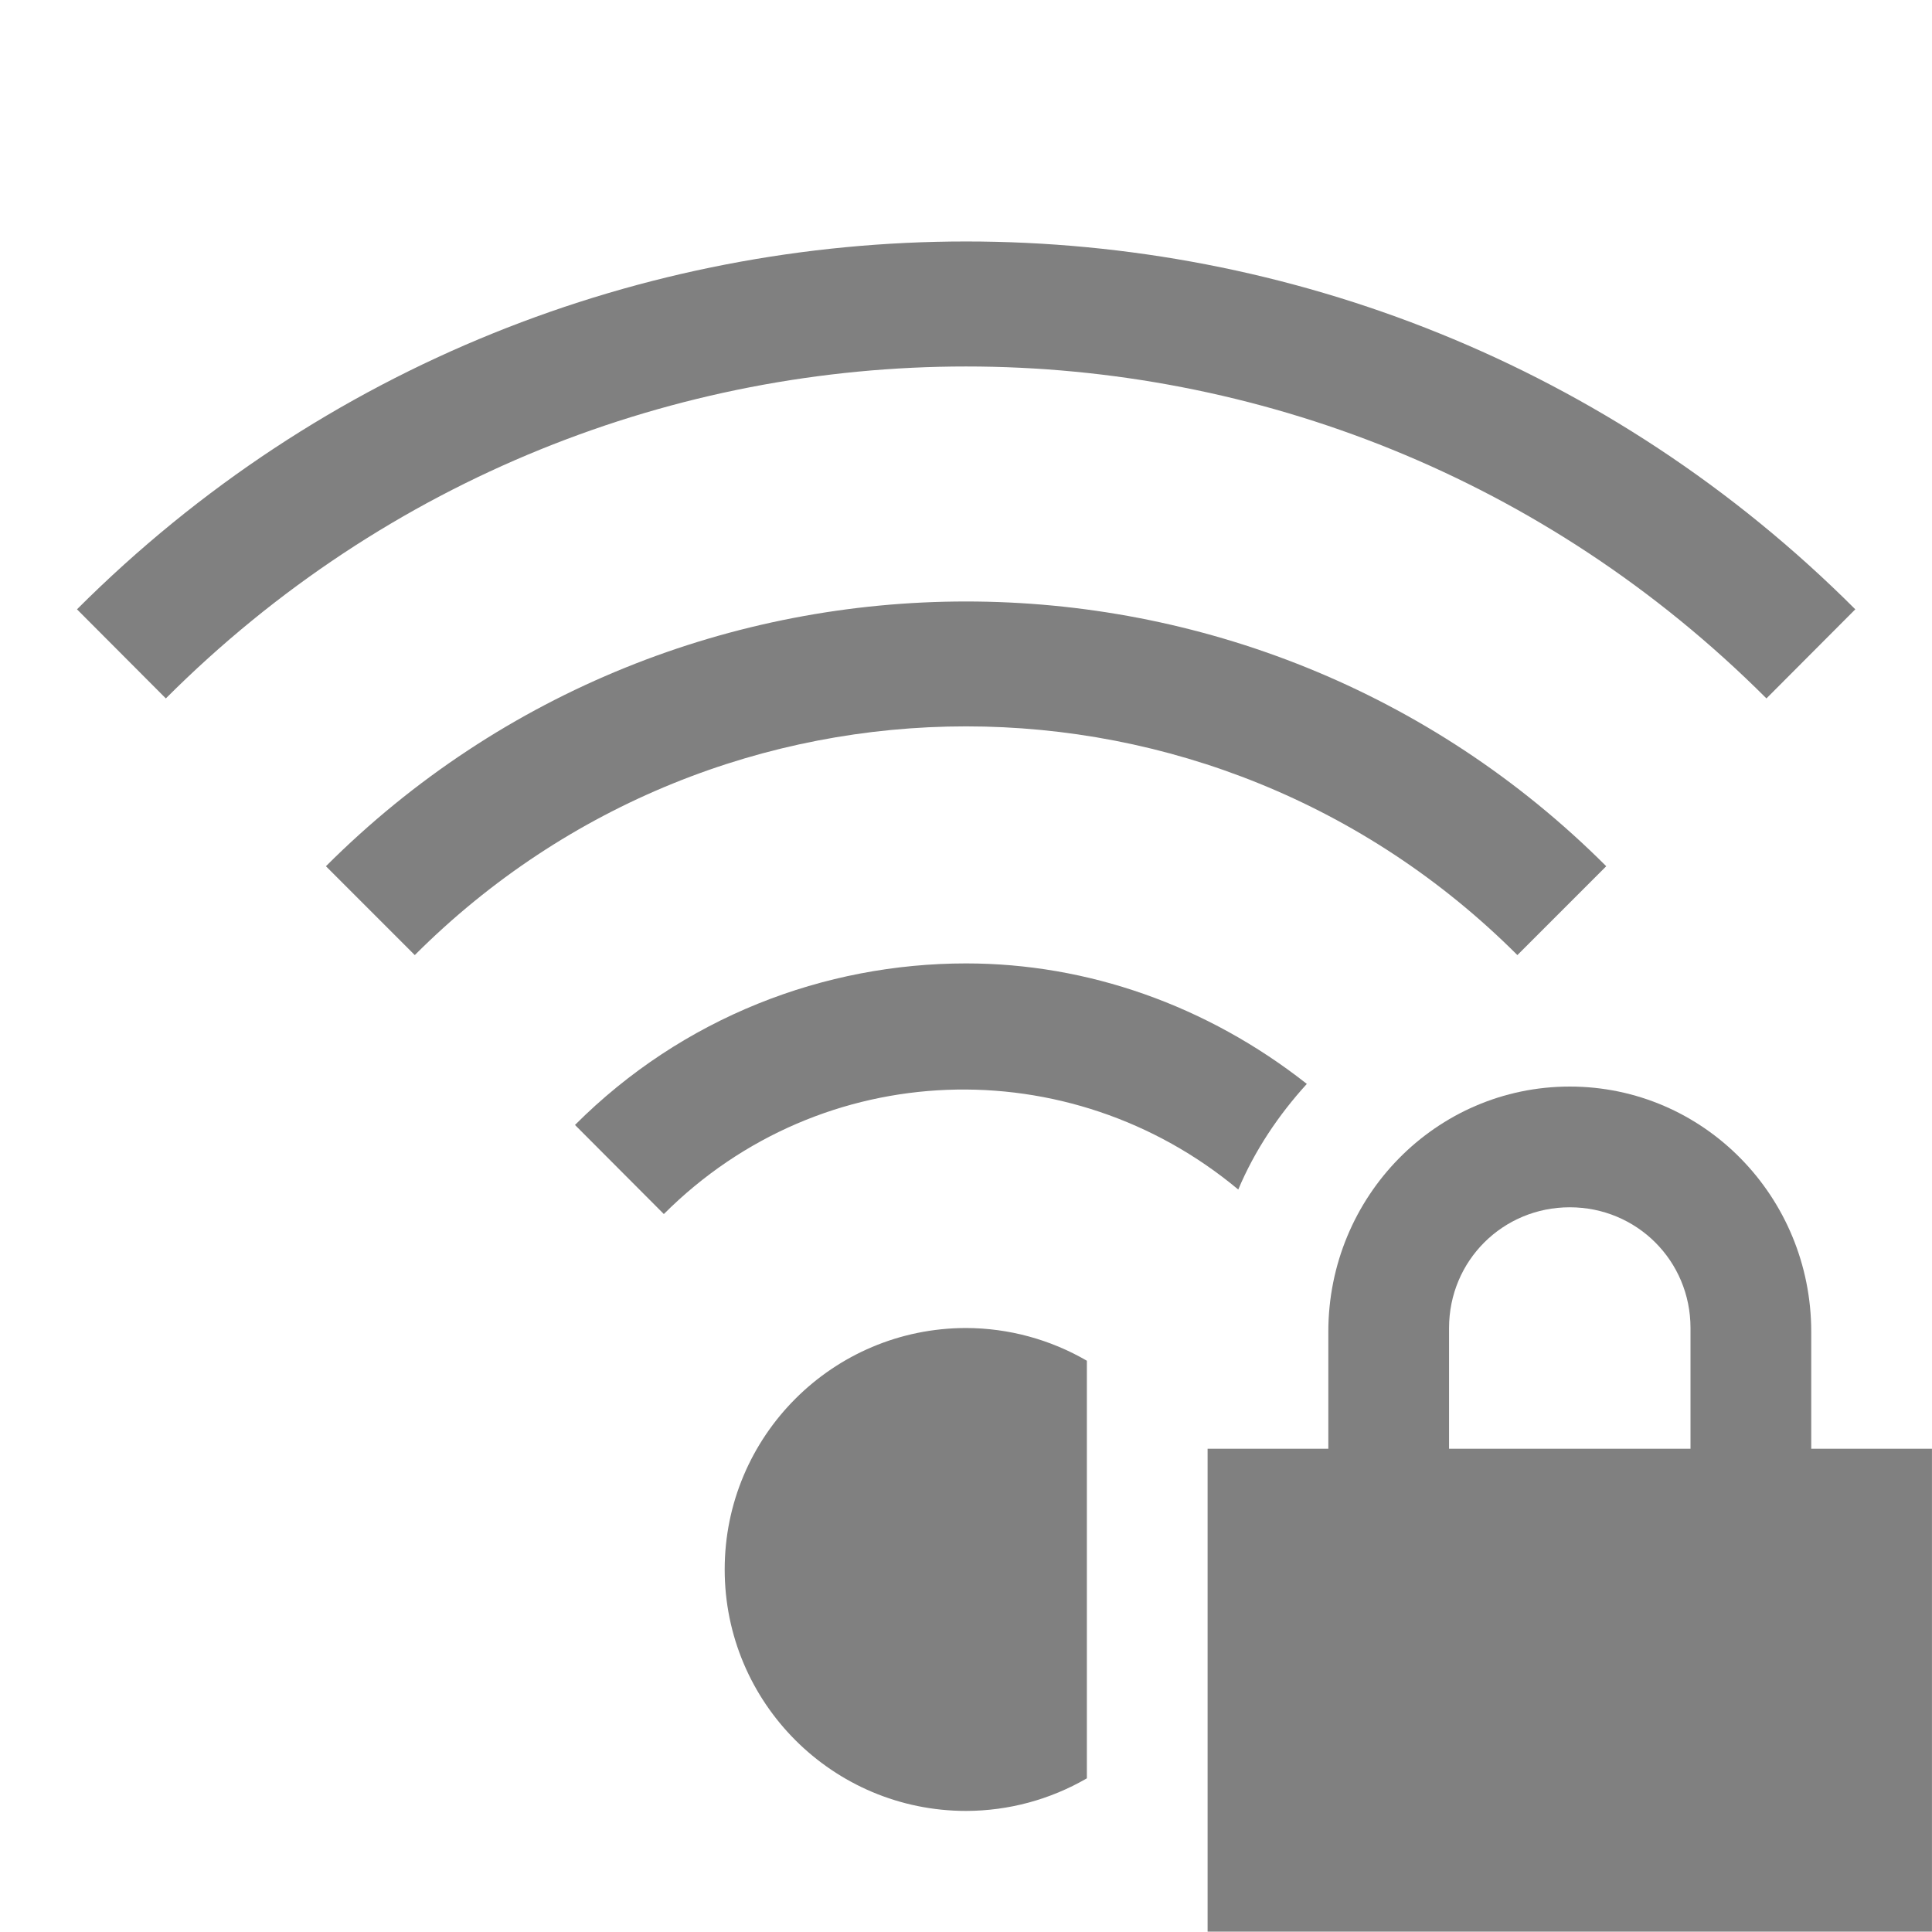
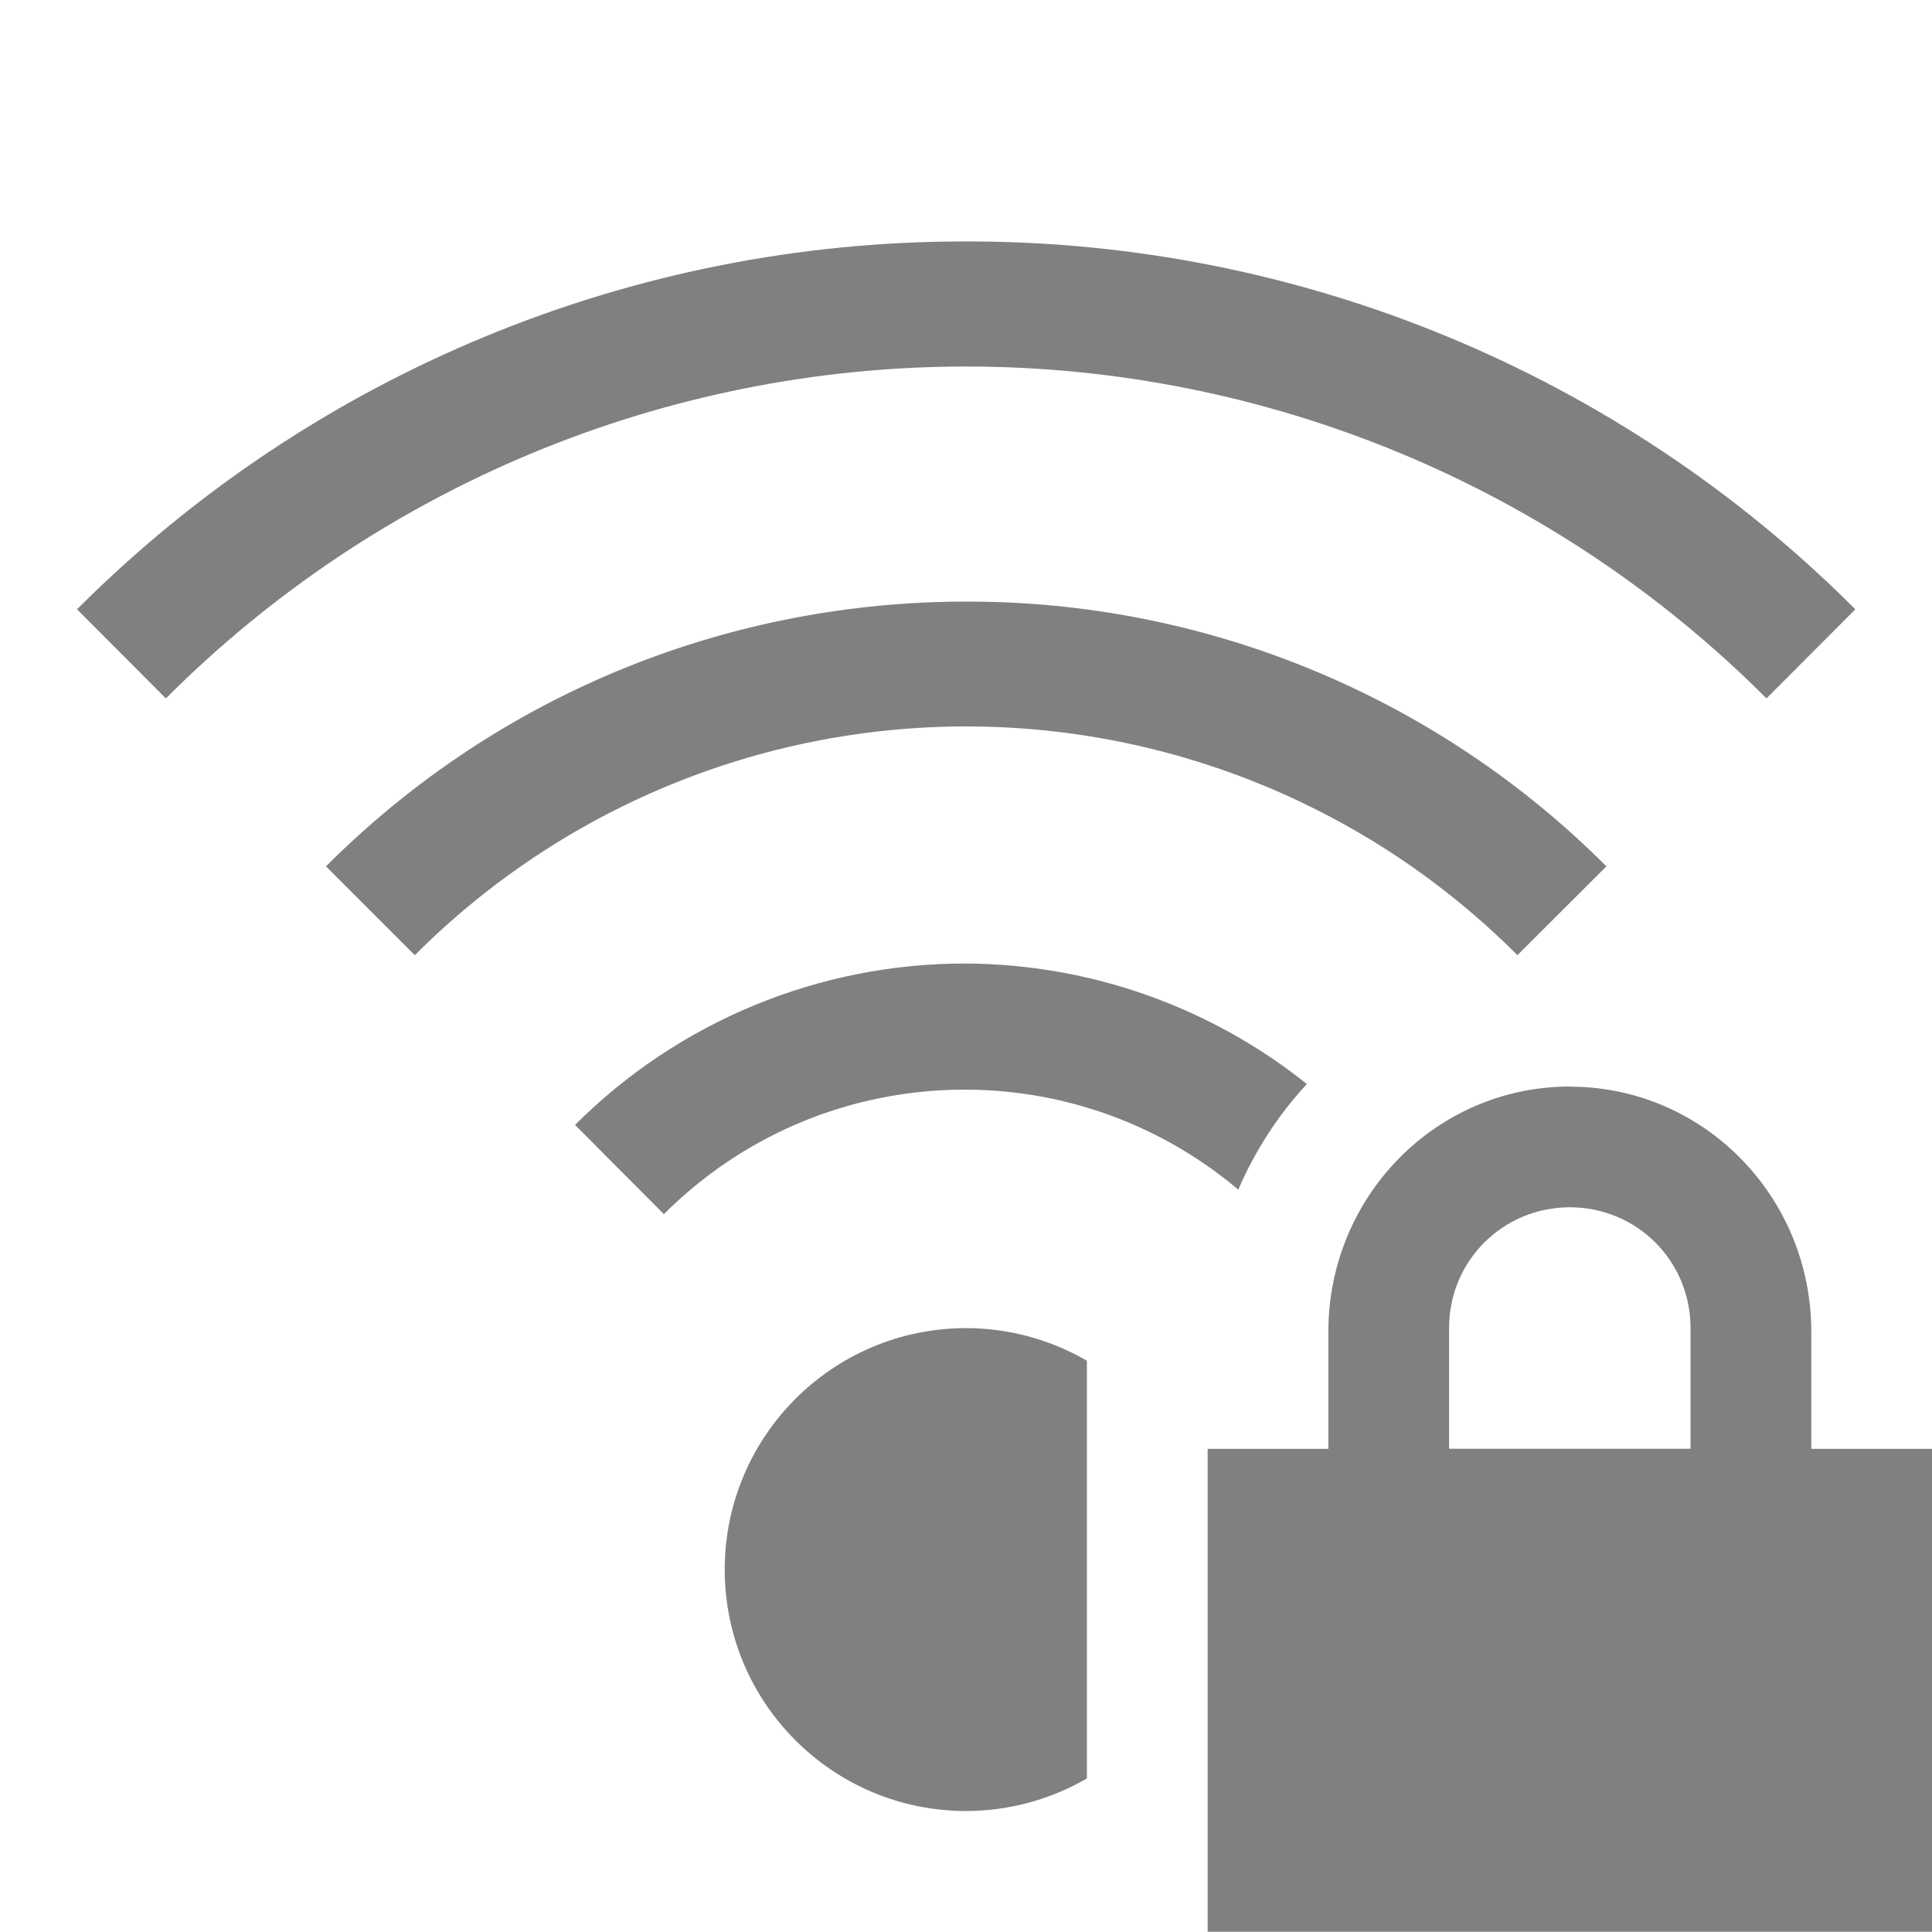
- <svg xmlns="http://www.w3.org/2000/svg" xmlns:ns1="http://www.openswatchbook.org/uri/2009/osb" height="16" id="svg7384" version="1.1" width="16.003">
-   <defs id="defs7386">
-     <linearGradient id="linearGradient5606" ns1:paint="solid">
-       <stop id="stop5608" offset="0" style="stop-color:#000000;stop-opacity:1;" />
-     </linearGradient>
-     <linearGradient id="linearGradient4526" ns1:paint="solid">
-       <stop id="stop4528" offset="0" style="stop-color:#ffffff;stop-opacity:1;" />
-     </linearGradient>
-     <linearGradient id="linearGradient3600-4" ns1:paint="gradient">
-       <stop id="stop3602-7" offset="0" style="stop-color:#f4f4f4;stop-opacity:1" />
-       <stop id="stop3604-6" offset="1" style="stop-color:#dbdbdb;stop-opacity:1" />
-     </linearGradient>
-   </defs>
-   <g id="layer9" label="status" style="display:inline" transform="translate(-972.9973,247.0001)">
-     <path d="m 986,-238 c -1.108,0 -2,0.911 -2,2.031 V -235 h -1 v 4 h 6 v -4 h -1 v -0.969 c 0,-1.12 -0.892,-2.031 -2,-2.031 z m 0,1 c 0.554,0 1,0.442 1,1 v 1 h -2 v -1 c 0,-0.558 0.446,-1 1,-1 z" id="path2520" style="color:#000000;font-style:normal;font-variant:normal;font-weight:normal;font-stretch:normal;font-size:medium;line-height:normal;font-family:sans-serif;text-indent:0;text-align:start;text-decoration:none;text-decoration-line:none;text-decoration-style:solid;text-decoration-color:#000000;letter-spacing:normal;word-spacing:normal;text-transform:none;writing-mode:lr-tb;direction:ltr;baseline-shift:baseline;text-anchor:start;white-space:normal;shape-padding:0;clip-rule:nonzero;display:inline;overflow:visible;visibility:visible;opacity:1;isolation:auto;mix-blend-mode:normal;color-interpolation:sRGB;color-interpolation-filters:linearRGB;solid-color:#000000;solid-opacity:1;fill:#808080;fill-opacity:1;fill-rule:nonzero;stroke:none;stroke-width:4;stroke-linecap:butt;stroke-linejoin:miter;stroke-miterlimit:4;stroke-dasharray:none;stroke-dashoffset:0;stroke-opacity:1;marker:none;color-rendering:auto;image-rendering:auto;shape-rendering:auto;text-rendering:auto;enable-background:accumulate" />
-     <path d="m 981,-245 c -2.667,0 -5.333,1.015 -7.365,3.047 l 0.736,0.738 c 3.666,-3.666 9.592,-3.666 13.258,0 l 0.736,-0.738 C 986.334,-243.985 983.667,-245 981,-245 Z m 0,2.982 c -1.921,0 -3.84,0.731 -5.303,2.193 l 0.736,0.736 c 2.526,-2.526 6.606,-2.526 9.133,0 l 0.736,-0.736 c -1.462,-1.462 -3.382,-2.193 -5.303,-2.193 z m 0,2.998 c -1.174,0 -2.347,0.445 -3.24,1.338 l 0.736,0.738 c 1.31,-1.31 3.364,-1.366 4.758,-0.203 0.137,-0.325 0.334,-0.618 0.568,-0.875 -0.828,-0.652 -1.819,-0.998 -2.822,-0.998 z m 0,3.02 a 2,2 0 0 0 -2,2 2,2 0 0 0 2,2 2,2 0 0 0 1,-0.27 v -3.459 a 2,2 0 0 0 -1,-0.271 z" id="path2561" style="color:#000000;display:inline;overflow:visible;visibility:visible;opacity:1;fill:#808080;fill-opacity:1;fill-rule:nonzero;stroke:none;stroke-width:4;stroke-linecap:butt;stroke-linejoin:miter;stroke-miterlimit:4;stroke-dasharray:none;stroke-dashoffset:0;stroke-opacity:1;marker:none;enable-background:accumulate" />
+ <svg xmlns="http://www.w3.org/2000/svg" height="16" width="16.003">
+   <g color="#000" fill="gray">
+     <path d="M13.003 9c-1.108 0-2 .911-2 2.031v.97h-1v4h6v-4h-1v-.97c0-1.12-.892-2.03-2-2.03zm0 1c.554 0 1 .443 1 1v1h-2v-1c0-.557.446-1 1-1z" style="line-height:normal;text-indent:0;text-align:start;text-decoration-line:none;text-decoration-style:solid;text-decoration-color:#000;text-transform:none;shape-padding:0;isolation:auto;mix-blend-mode:normal;marker:none" font-weight="400" font-family="sans-serif" white-space="normal" overflow="visible" />
+     <path d="M8.003 2A10.382 10.382 0 0 0 .638 5.047l.736.738a9.367 9.367 0 0 1 13.258 0l.736-.738A10.382 10.382 0 0 0 8.003 2zm0 2.983c-1.92 0-3.84.73-5.303 2.193l.736.736a6.45 6.45 0 0 1 9.133 0l.737-.736a7.475 7.475 0 0 0-5.303-2.193zm0 2.998a4.566 4.566 0 0 0-3.24 1.337l.736.739a3.52 3.52 0 0 1 4.758-.203 3.07 3.07 0 0 1 .568-.875 4.562 4.562 0 0 0-2.822-.998zm0 3.02a2 2 0 0 0-2 2 2 2 0 0 0 2 2 2 2 0 0 0 1-.27v-3.46a2 2 0 0 0-1-.27z" style="marker:none" overflow="visible" />
  </g>
-   <g id="layer2" transform="translate(-731.9971,-119.9999)" />
-   <g id="layer4" transform="translate(-731.9971,-119.9999)" />
-   <g id="g1812" style="display:inline" transform="translate(-731.9971,-119.9999)" />
-   <g id="g6217" transform="translate(-731.9971,-119.9999)" />
-   <g id="layer3" style="display:inline" transform="translate(-731.9971,-119.9999)" />
-   <g id="g1833" style="display:inline" transform="translate(-731.9971,-119.9999)" />
-   <g id="layer1" transform="translate(-731.9971,-119.9999)" />
</svg>
